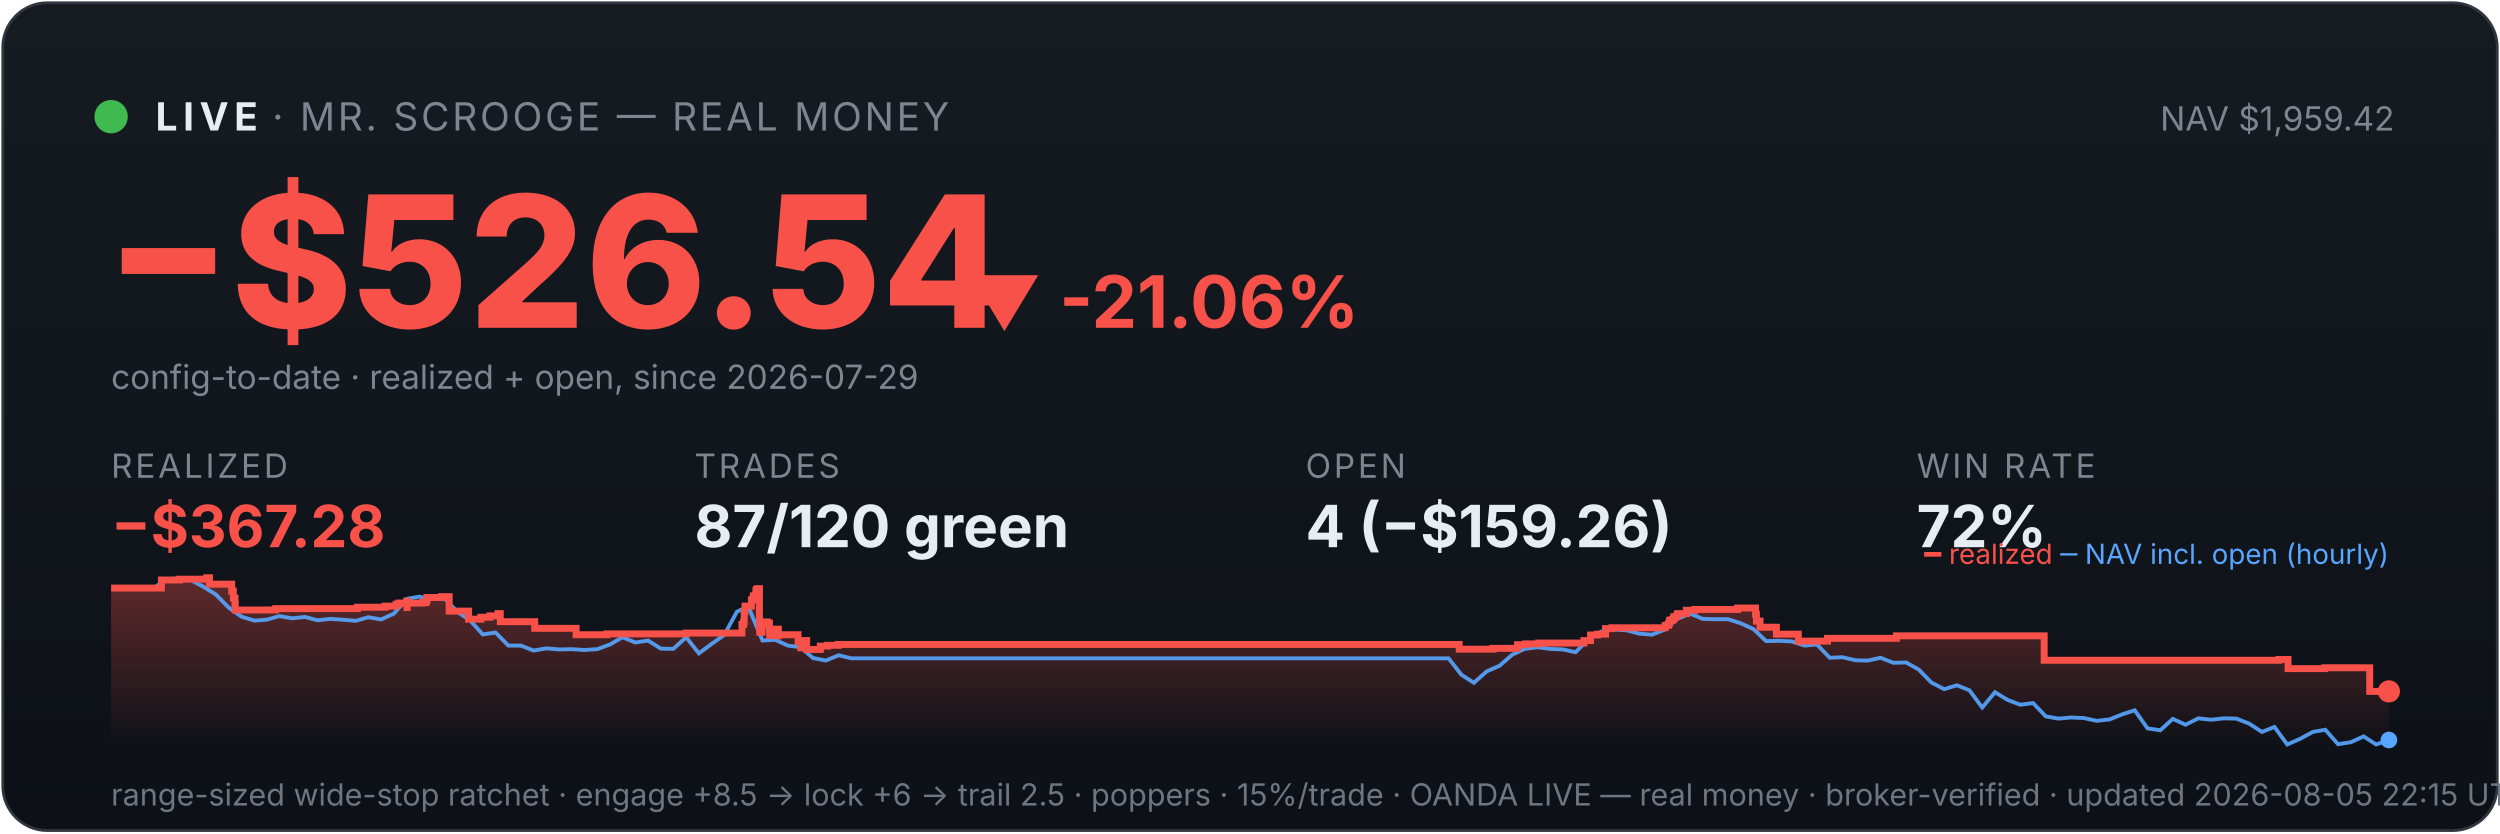
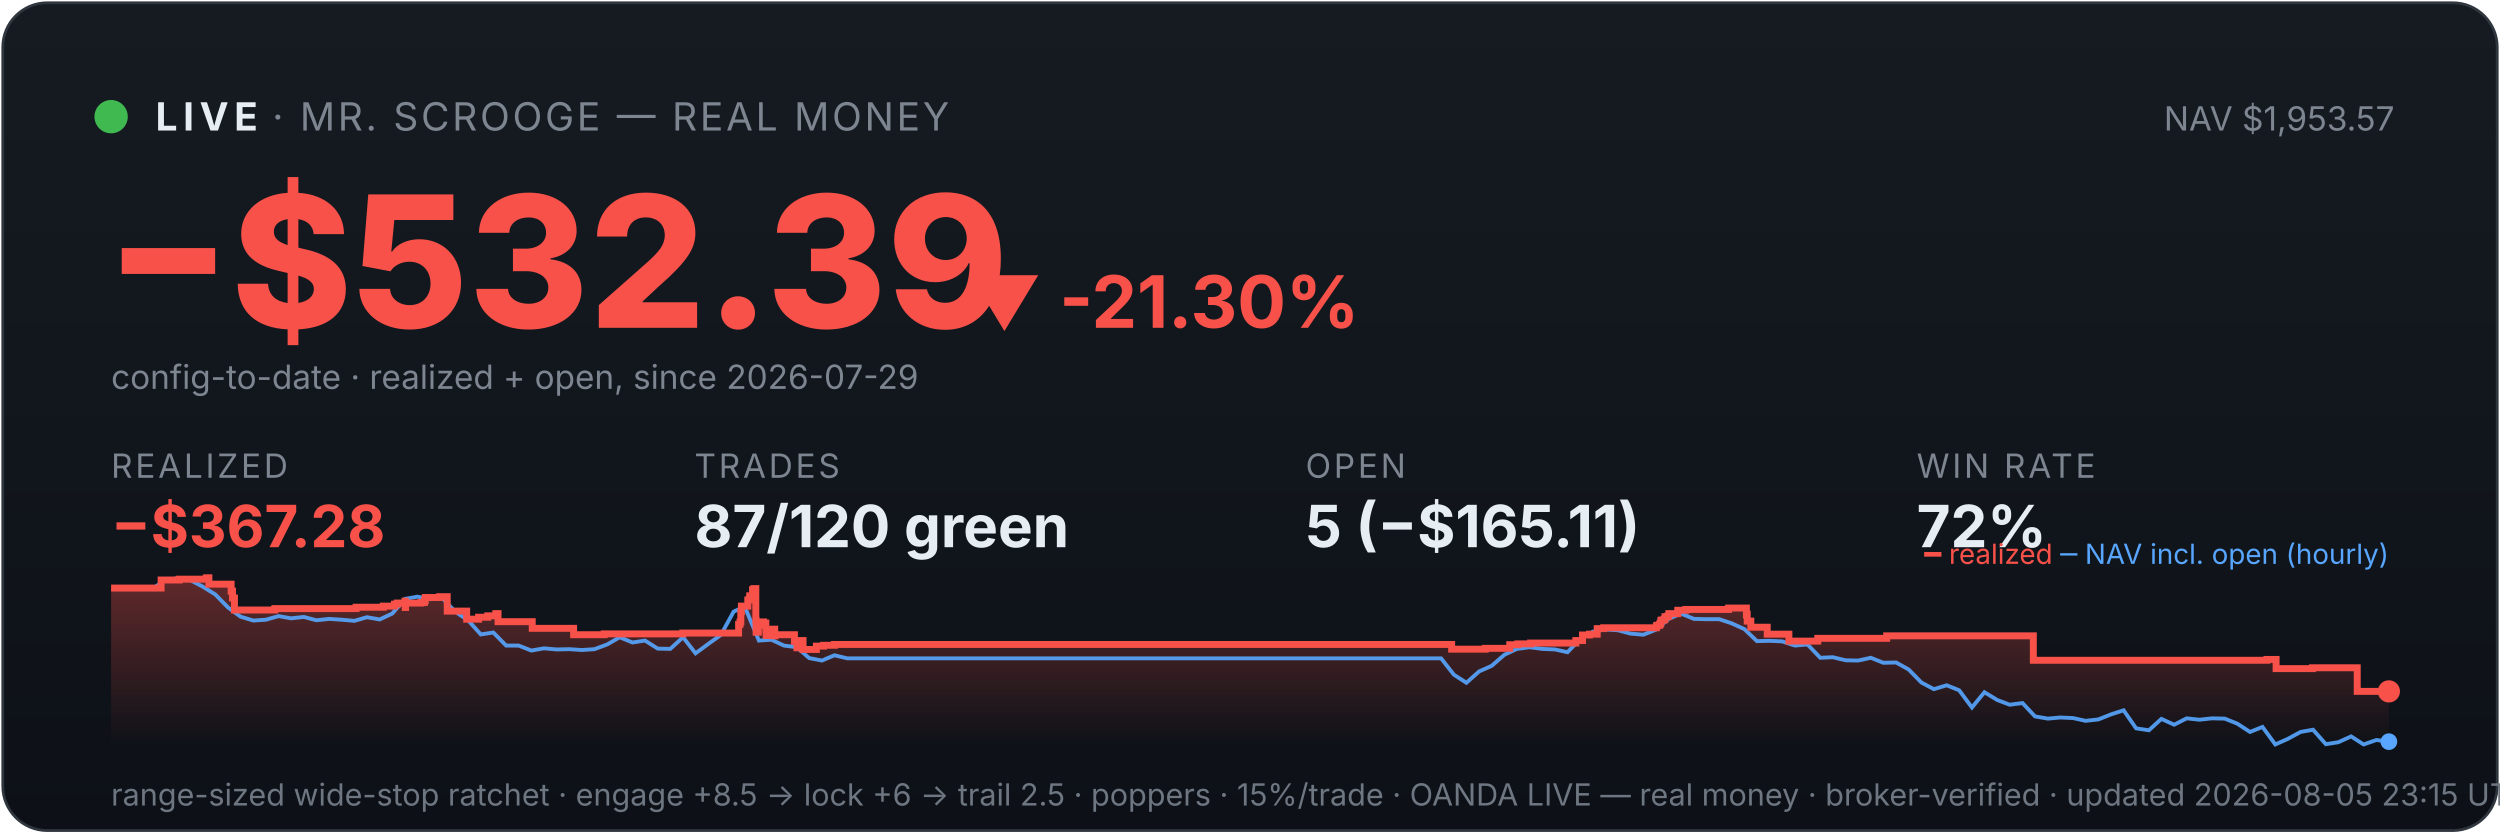
<svg xmlns="http://www.w3.org/2000/svg" viewBox="0 0 900 300" width="100%" font-family="system-ui,-apple-system,sans-serif">
  <defs>
    <linearGradient id="bg" x1="0" y1="0" x2="0" y2="1">
      <stop offset="0" stop-color="#161b22" />
      <stop offset="1" stop-color="#0d1117" />
    </linearGradient>
    <linearGradient id="fill" x1="0" y1="0" x2="0" y2="1">
      <stop offset="0" stop-color="#f85149" stop-opacity="0.35" />
      <stop offset="1" stop-color="#f85149" stop-opacity="0" />
    </linearGradient>
  </defs>
  <rect x="1" y="1" width="898" height="298" rx="16" fill="url(#bg)" stroke="#30363d" />
  <circle cx="40" cy="42" r="6" fill="#3fb950" />
  <text x="56" y="47" font-size="14" font-weight="700" fill="#e6edf3" letter-spacing="2">LIVE</text>
  <text x="98" y="47" font-size="14" fill="#7d8590" letter-spacing="1">· MR. SCROOGE — REAL MONEY</text>
-   <text x="862" y="47" font-size="12" fill="#7d8590" text-anchor="end">NAV $1,959.42</text>
-   <text x="38" y="118" font-size="66" font-weight="800" fill="#f85149">−$526.54</text>
-   <text x="348" y="118" font-size="26" font-weight="700" fill="#f85149">▼ -21.06%</text>
+   <text x="862" y="47" font-size="12" fill="#7d8590" text-anchor="end">NAV $1,953.57</text>
+   <text x="38" y="118" font-size="66" font-weight="800" fill="#f85149">−$532.39</text>
+   <text x="348" y="118" font-size="26" font-weight="700" fill="#f85149">▼ -21.30%</text>
  <text x="40" y="140" font-size="12" fill="#7d8590">config-to-date · realized + open, since 2026-07-29</text>
  <text x="40" y="172" font-family="system-ui,-apple-system,sans-serif" font-size="12" fill="#7d8590" letter-spacing="1">REALIZED</text>
  <text x="40" y="197" font-family="system-ui,-apple-system,sans-serif" font-size="21" font-weight="700" fill="#f85149">−$367.28</text>
  <text x="250" y="172" font-family="system-ui,-apple-system,sans-serif" font-size="12" fill="#7d8590" letter-spacing="1">TRADES</text>
  <text x="250" y="197" font-family="system-ui,-apple-system,sans-serif" font-size="21" font-weight="700" fill="#e6edf3">87/120 green</text>
  <text x="470" y="172" font-family="system-ui,-apple-system,sans-serif" font-size="12" fill="#7d8590" letter-spacing="1">OPEN</text>
-   <text x="470" y="197" font-family="system-ui,-apple-system,sans-serif" font-size="21" font-weight="700" fill="#e6edf3">4 (−$159.26)</text>
+   <text x="470" y="197" font-family="system-ui,-apple-system,sans-serif" font-size="21" font-weight="700" fill="#e6edf3">5 (−$165.11)</text>
  <text x="690" y="172" font-family="system-ui,-apple-system,sans-serif" font-size="12" fill="#7d8590" letter-spacing="1">WIN RATE</text>
  <text x="690" y="197" font-family="system-ui,-apple-system,sans-serif" font-size="21" font-weight="700" fill="#e6edf3">72%</text>
-   <polygon points="40,268 40.0,211.7 58.1,211.7 58.1,208.8 64.6,208.8 64.6,208.5 74.4,208.5 74.4,208.3 74.5,208.3 74.5,208.0 75.4,208.0 75.4,210.3 83.4,210.3 83.4,212.8 84.0,212.8 84.0,215.3 84.6,215.3 84.6,217.5 84.7,217.5 84.7,219.6 99.1,219.6 99.1,219.4 99.3,219.4 99.3,219.1 128.7,219.1 128.7,218.6 138.6,218.6 138.6,218.2 142.6,218.2 142.6,217.5 143.6,217.5 143.6,217.1 146.4,217.1 146.4,216.4 146.5,216.4 146.5,218.7 146.6,218.7 146.6,217.1 152.1,217.1 152.1,216.9 153.4,216.9 153.4,216.2 153.7,216.2 153.7,215.1 158.9,215.1 158.9,214.8 161.7,214.8 161.7,217.2 161.7,217.2 161.7,220.0 168.7,220.0 168.7,222.9 173.1,222.9 173.1,222.2 176.4,222.2 176.4,221.7 179.3,221.7 179.3,220.9 180.1,220.9 180.1,220.5 180.1,220.5 180.1,223.8 192.5,223.8 192.5,226.2 207.4,226.2 207.4,228.5 218.5,228.5 218.5,228.2 247.0,228.2 247.0,227.9 267.1,227.9 267.1,226.4 267.1,226.4 267.1,226.0 267.1,226.0 267.1,224.8 267.7,224.8 267.7,223.9 267.9,223.9 267.9,220.2 268.2,220.2 268.2,218.2 270.5,218.2 270.5,217.0 270.5,217.0 270.5,216.0 271.0,216.0 271.0,215.6 271.2,215.6 271.2,214.5 272.1,214.5 272.1,213.1 272.2,213.1 272.2,212.3 272.7,212.3 272.7,211.9 273.4,211.9 273.4,215.3 273.4,215.3 273.4,219.4 273.4,219.4 273.4,223.4 273.5,223.4 273.5,227.6 274.3,227.6 274.3,225.1 274.4,225.1 274.4,224.7 275.4,224.7 275.4,224.5 275.7,224.5 275.7,223.9 276.2,223.9 276.2,226.3 276.2,226.3 276.2,224.9 276.4,224.9 276.4,224.7 276.9,224.7 276.9,224.3 277.0,224.3 277.0,226.7 277.1,226.7 277.1,229.0 277.1,229.0 277.1,228.7 277.7,228.7 277.7,228.8 278.1,228.8 278.1,228.4 278.1,228.4 278.1,227.9 278.5,227.9 278.5,227.0 278.6,227.0 278.6,226.9 278.6,226.9 278.6,226.5 280.2,226.5 280.2,228.9 280.3,228.9 280.3,228.5 287.3,228.5 287.3,230.9 288.3,230.9 288.3,233.2 288.4,233.2 288.4,232.0 288.6,232.0 288.6,231.1 289.2,231.1 289.2,230.6 290.4,230.6 290.4,233.8 295.3,233.8 295.3,232.6 297.9,232.6 297.9,232.3 301.8,232.3 301.8,232.0 525.3,232.0 525.3,233.7 537.5,233.7 537.5,233.4 546.3,233.4 546.3,232.1 549.2,232.1 549.2,231.8 553.9,231.8 553.9,231.5 570.2,231.5 570.2,230.9 570.2,230.9 570.2,230.6 572.6,230.6 572.6,228.6 575.1,228.6 575.1,228.3 578.0,228.3 578.0,226.3 580.3,226.3 580.3,226.0 599.4,226.0 599.4,225.3 599.7,225.3 599.7,225.1 600.6,225.1 600.6,224.7 600.8,224.7 600.8,224.4 601.0,224.4 601.0,223.4 601.4,223.4 601.4,223.2 602.2,223.2 602.2,222.9 602.5,222.9 602.5,222.6 602.6,222.6 602.6,222.0 603.5,222.0 603.5,221.8 603.9,221.8 603.9,221.2 603.9,221.2 603.9,220.9 607.1,220.9 607.1,220.6 607.1,220.6 607.1,220.0 607.1,220.0 607.1,219.7 610.1,219.7 610.1,219.4 625.5,219.4 625.5,218.9 632.0,218.9 632.0,221.4 632.0,221.4 632.0,221.1 632.3,221.1 632.3,223.6 633.6,223.6 633.6,225.8 639.5,225.8 639.5,228.3 647.4,228.3 647.4,230.8 657.9,230.8 657.9,229.8 682.7,229.8 682.7,228.9 735.9,228.9 735.9,237.7 820.4,237.7 820.4,237.4 823.7,237.4 823.7,240.7 836.9,240.7 836.9,240.4 853.1,240.4 853.1,248.9 860.0,248.9 860.0,248.9 860,268" fill="url(#fill)" />
-   <polyline points="41.0,211.7 41.1,211.7 45.7,211.6 46.5,211.6 50.3,211.7 54.9,212.1 59.4,208.8 64.0,208.2 68.6,208.8 73.2,211.2 77.7,214.0 82.3,218.7 86.9,222.0 91.5,223.4 96.0,223.1 100.6,221.8 105.2,222.6 109.8,222.1 114.3,223.3 118.9,222.8 123.5,223.1 128.1,223.5 132.6,222.2 137.2,223.0 141.8,220.9 146.4,215.6 150.9,214.8 155.5,215.7 160.1,215.5 164.7,220.3 169.2,223.3 173.8,228.4 178.4,227.7 183.0,232.4 187.5,232.4 192.1,234.2 196.7,233.4 201.3,233.8 205.8,233.7 210.4,234.0 215.0,233.7 219.6,232.0 224.1,229.4 228.7,231.3 233.3,230.6 237.9,233.5 242.4,233.6 247.0,229.4 251.6,235.2 256.2,231.8 260.7,228.6 265.3,220.2 268.6,218.7 269.9,219.6 274.5,230.6 279.0,230.3 283.6,232.4 288.2,233.0 292.7,236.9 297.3,237.8 301.9,235.9 306.5,237.0 311.0,237.0 315.6,237.0 320.2,237.0 324.8,237.0 329.3,237.0 333.9,237.0 338.5,237.0 343.1,237.0 347.6,237.0 352.2,237.0 356.8,237.0 361.4,237.0 365.9,237.0 370.5,237.0 375.1,237.0 379.7,237.0 384.2,237.0 388.8,237.0 393.4,237.0 398.0,237.0 402.5,237.0 407.1,237.0 411.7,237.0 416.3,237.0 420.8,237.0 425.4,237.0 430.0,237.0 434.6,237.0 439.1,237.0 443.7,237.0 448.3,237.0 452.9,237.0 457.4,237.0 462.0,237.0 466.6,237.0 471.2,237.0 475.7,237.0 480.3,237.0 484.9,237.0 489.5,237.0 494.0,237.0 498.6,237.0 503.2,237.0 507.8,237.0 512.3,237.0 516.9,237.0 521.5,237.0 526.1,242.9 530.6,245.8 535.2,241.7 539.8,239.7 544.4,235.7 548.9,233.6 553.5,233.0 558.1,233.6 562.7,233.8 567.2,234.8 571.8,230.1 576.4,227.4 580.9,226.6 585.5,226.9 590.1,228.1 594.7,228.5 599.2,226.7 603.8,222.8 608.4,220.9 613.0,222.8 617.5,222.9 622.1,222.9 626.7,224.4 631.3,226.5 635.8,230.8 640.4,230.7 645.0,230.9 649.6,232.4 654.1,232.0 658.7,236.8 663.3,236.6 667.9,237.7 672.4,237.8 677.0,236.8 681.6,238.6 686.2,238.5 690.7,241.0 695.3,245.7 699.9,248.1 704.5,246.7 709.0,248.5 713.6,254.7 718.2,249.2 722.8,252.0 727.3,253.7 731.9,253.1 736.5,257.9 741.1,258.7 745.6,258.3 750.2,258.5 754.8,259.5 759.4,259.0 763.9,257.2 768.5,255.7 773.1,262.2 777.7,262.9 782.2,258.8 786.8,260.9 791.4,258.6 796.0,259.1 800.5,258.6 805.1,258.7 809.7,260.5 814.3,263.5 818.8,261.7 823.4,268.0 828.0,266.0 832.6,263.5 837.1,262.7 841.7,267.9 846.3,267.2 850.9,265.1 855.4,268.0 860.0,266.4" fill="none" stroke="#58a6ff" stroke-width="1.4" opacity="0.9" />
-   <polyline points="40.0,211.7 58.1,211.7 58.1,208.8 64.6,208.8 64.6,208.5 74.4,208.5 74.4,208.3 74.5,208.3 74.5,208.0 75.4,208.0 75.4,210.3 83.4,210.3 83.4,212.8 84.0,212.8 84.0,215.3 84.6,215.3 84.6,217.5 84.7,217.5 84.7,219.6 99.1,219.6 99.1,219.4 99.3,219.4 99.3,219.1 128.7,219.1 128.7,218.6 138.6,218.6 138.6,218.2 142.6,218.2 142.6,217.5 143.6,217.5 143.6,217.1 146.4,217.1 146.4,216.4 146.5,216.4 146.5,218.7 146.6,218.7 146.6,217.1 152.1,217.1 152.1,216.9 153.4,216.9 153.4,216.2 153.7,216.2 153.7,215.1 158.9,215.1 158.9,214.8 161.7,214.8 161.7,217.2 161.7,217.2 161.7,220.0 168.7,220.0 168.7,222.9 173.1,222.9 173.1,222.2 176.4,222.2 176.4,221.7 179.3,221.7 179.3,220.9 180.1,220.9 180.1,220.5 180.1,220.5 180.1,223.8 192.5,223.8 192.5,226.2 207.4,226.2 207.4,228.5 218.5,228.5 218.5,228.2 247.0,228.2 247.0,227.9 267.1,227.9 267.1,226.4 267.1,226.4 267.1,226.0 267.1,226.0 267.1,224.8 267.7,224.8 267.7,223.9 267.9,223.9 267.9,220.2 268.2,220.2 268.2,218.2 270.5,218.2 270.5,217.0 270.5,217.0 270.5,216.0 271.0,216.0 271.0,215.6 271.2,215.6 271.2,214.5 272.1,214.5 272.1,213.1 272.2,213.1 272.2,212.3 272.7,212.3 272.7,211.9 273.4,211.9 273.4,215.3 273.4,215.3 273.4,219.4 273.4,219.4 273.4,223.4 273.5,223.4 273.5,227.6 274.3,227.6 274.3,225.1 274.4,225.1 274.4,224.7 275.4,224.7 275.4,224.5 275.7,224.5 275.7,223.9 276.2,223.9 276.2,226.3 276.2,226.3 276.2,224.9 276.4,224.9 276.4,224.7 276.9,224.7 276.9,224.3 277.0,224.3 277.0,226.7 277.1,226.7 277.1,229.0 277.1,229.0 277.1,228.7 277.7,228.7 277.7,228.8 278.1,228.8 278.1,228.4 278.1,228.4 278.1,227.9 278.5,227.9 278.5,227.0 278.6,227.0 278.6,226.9 278.6,226.9 278.6,226.5 280.2,226.5 280.2,228.9 280.3,228.9 280.3,228.5 287.3,228.5 287.3,230.9 288.3,230.9 288.3,233.2 288.4,233.2 288.4,232.0 288.6,232.0 288.6,231.1 289.2,231.1 289.2,230.6 290.4,230.6 290.4,233.8 295.3,233.8 295.3,232.6 297.9,232.6 297.9,232.3 301.8,232.3 301.8,232.0 525.3,232.0 525.3,233.7 537.5,233.7 537.5,233.4 546.3,233.4 546.3,232.1 549.2,232.1 549.2,231.8 553.9,231.8 553.9,231.5 570.2,231.5 570.2,230.9 570.2,230.9 570.2,230.6 572.6,230.6 572.6,228.6 575.1,228.6 575.1,228.3 578.0,228.3 578.0,226.3 580.3,226.3 580.3,226.0 599.4,226.0 599.4,225.3 599.7,225.3 599.7,225.1 600.6,225.1 600.6,224.7 600.8,224.7 600.8,224.4 601.0,224.4 601.0,223.4 601.4,223.4 601.4,223.2 602.2,223.2 602.2,222.9 602.5,222.9 602.5,222.6 602.6,222.6 602.6,222.0 603.5,222.0 603.5,221.8 603.9,221.8 603.9,221.2 603.9,221.2 603.9,220.9 607.1,220.9 607.1,220.6 607.1,220.6 607.1,220.0 607.1,220.0 607.1,219.7 610.1,219.7 610.1,219.4 625.5,219.4 625.5,218.9 632.0,218.9 632.0,221.4 632.0,221.4 632.0,221.1 632.3,221.1 632.3,223.6 633.6,223.6 633.6,225.8 639.5,225.8 639.5,228.3 647.4,228.3 647.4,230.8 657.9,230.8 657.9,229.8 682.7,229.8 682.7,228.9 735.9,228.9 735.9,237.7 820.4,237.7 820.4,237.4 823.7,237.4 823.7,240.7 836.9,240.7 836.9,240.4 853.1,240.4 853.1,248.9 860.0,248.9 860.0,248.9" fill="none" stroke="#f85149" stroke-width="2.5" />
+   <polygon points="40,268 40.0,211.7 58.0,211.7 58.0,208.8 64.5,208.8 64.5,208.5 74.2,208.5 74.2,208.3 74.4,208.3 74.4,208.0 75.2,208.0 75.2,210.3 83.2,210.3 83.2,212.8 83.7,212.8 83.7,215.3 84.4,215.3 84.4,217.5 84.4,217.5 84.4,219.6 98.8,219.6 98.8,219.4 99.0,219.4 99.0,219.1 128.2,219.1 128.2,218.6 138.0,218.6 138.0,218.2 142.0,218.2 142.0,217.5 143.0,217.5 143.0,217.1 145.8,217.1 145.8,216.4 145.9,216.4 145.9,218.7 146.0,218.7 146.0,217.1 151.5,217.1 151.5,216.9 152.8,216.9 152.8,216.2 153.1,216.2 153.1,215.1 158.3,215.1 158.3,214.8 161.0,214.8 161.0,217.2 161.0,217.2 161.0,220.0 168.0,220.0 168.0,222.9 172.3,222.9 172.3,222.2 175.6,222.2 175.6,221.7 178.5,221.7 178.5,220.9 179.3,220.9 179.3,220.5 179.3,220.5 179.3,223.8 191.6,223.8 191.6,226.2 206.5,226.2 206.5,228.5 217.5,228.5 217.5,228.2 245.8,228.2 245.8,227.9 265.9,227.9 265.9,226.4 265.9,226.4 265.9,226.0 265.9,226.0 265.9,224.8 266.4,224.8 266.4,223.9 266.7,223.9 266.7,220.2 266.9,220.2 266.9,218.2 269.2,218.2 269.2,217.0 269.2,217.0 269.2,216.0 269.8,216.0 269.8,215.6 269.9,215.6 269.9,214.5 270.9,214.5 270.9,213.1 270.9,213.1 270.9,212.3 271.4,212.3 271.4,211.9 272.1,211.9 272.1,215.3 272.1,215.3 272.1,219.4 272.1,219.4 272.1,223.4 272.2,223.4 272.2,227.6 273.0,227.6 273.0,225.1 273.1,225.1 273.1,224.7 274.1,224.7 274.1,224.5 274.4,224.5 274.4,223.9 274.9,223.9 274.9,226.3 274.9,226.3 274.9,224.9 275.1,224.9 275.1,224.7 275.6,224.7 275.6,224.3 275.7,224.3 275.7,226.7 275.8,226.7 275.8,229.0 275.8,229.0 275.8,228.7 276.3,228.7 276.3,228.8 276.7,228.8 276.7,228.4 276.8,228.4 276.8,227.9 277.2,227.9 277.2,227.0 277.3,227.0 277.3,226.9 277.3,226.9 277.3,226.5 278.9,226.5 278.9,228.9 279.0,228.9 279.0,228.5 286.0,228.5 286.0,230.9 286.9,230.9 286.9,233.2 287.0,233.2 287.0,232.0 287.3,232.0 287.3,231.1 287.8,231.1 287.8,230.6 289.1,230.6 289.1,233.8 293.9,233.8 293.9,232.6 296.5,232.6 296.5,232.3 300.4,232.3 300.4,232.0 522.6,232.0 522.6,233.7 534.7,233.7 534.7,233.4 543.5,233.4 543.5,232.1 546.4,232.1 546.4,231.8 551.0,231.8 551.0,231.5 567.3,231.5 567.3,230.9 567.3,230.9 567.3,230.6 569.7,230.6 569.7,228.6 572.2,228.6 572.2,228.3 575.0,228.3 575.0,226.3 577.3,226.3 577.3,226.0 596.3,226.0 596.3,225.3 596.6,225.3 596.6,225.1 597.5,225.1 597.5,224.7 597.7,224.7 597.7,224.4 597.9,224.4 597.9,223.4 598.2,223.4 598.2,223.2 599.1,223.2 599.1,222.9 599.4,222.9 599.4,222.6 599.4,222.6 599.4,222.0 600.4,222.0 600.4,221.8 600.8,221.8 600.8,221.2 600.8,221.2 600.8,220.9 604.0,220.9 604.0,220.6 604.0,220.6 604.0,220.0 604.0,220.0 604.0,219.7 606.9,219.7 606.9,219.4 622.3,219.4 622.3,218.9 628.7,218.9 628.7,221.4 628.8,221.4 628.8,221.1 629.0,221.1 629.0,223.6 630.3,223.6 630.3,225.8 636.2,225.8 636.2,228.3 644.0,228.3 644.0,230.8 654.4,230.8 654.4,229.8 679.2,229.8 679.2,228.9 732.0,228.9 732.0,237.7 816.1,237.7 816.1,237.4 819.4,237.4 819.4,240.7 832.5,240.7 832.5,240.4 848.6,240.4 848.6,248.9 860.0,248.9 860.0,248.9 860,268" fill="url(#fill)" />
+   <polyline points="41.0,211.7 41.1,211.7 45.7,211.6 46.4,211.6 50.2,211.7 54.8,212.1 59.3,208.8 63.9,208.2 68.4,208.8 73.0,211.2 77.5,214.0 82.1,218.7 86.6,222.0 91.2,223.4 95.7,223.1 100.3,221.8 104.8,222.6 109.4,222.1 113.9,223.3 118.5,222.8 123.0,223.1 127.6,223.5 132.1,222.2 136.7,223.0 141.2,220.9 145.8,215.6 150.3,214.8 154.9,215.7 159.4,215.5 164.0,220.3 168.5,223.3 173.1,228.4 177.6,227.7 182.2,232.4 186.7,232.4 191.3,234.2 195.8,233.4 200.4,233.8 204.9,233.7 209.5,234.0 214.0,233.7 218.6,232.0 223.1,229.4 227.7,231.3 232.2,230.6 236.8,233.5 241.3,233.6 245.9,229.4 250.4,235.2 255.0,231.8 259.5,228.6 264.1,220.2 267.3,218.7 268.6,219.6 273.2,230.6 277.7,230.3 282.2,232.4 286.8,233.0 291.3,236.9 295.9,237.8 300.4,235.9 305.0,237.0 309.5,237.0 314.1,237.0 318.6,237.0 323.2,237.0 327.7,237.0 332.3,237.0 336.8,237.0 341.4,237.0 345.9,237.0 350.5,237.0 355.0,237.0 359.6,237.0 364.1,237.0 368.7,237.0 373.2,237.0 377.8,237.0 382.3,237.0 386.9,237.0 391.4,237.0 396.0,237.0 400.5,237.0 405.1,237.0 409.6,237.0 414.2,237.0 418.7,237.0 423.3,237.0 427.8,237.0 432.4,237.0 436.9,237.0 441.5,237.0 446.0,237.0 450.6,237.0 455.1,237.0 459.7,237.0 464.2,237.0 468.8,237.0 473.3,237.0 477.9,237.0 482.4,237.0 487.0,237.0 491.5,237.0 496.1,237.0 500.6,237.0 505.2,237.0 509.7,237.0 514.3,237.0 518.8,237.0 523.4,242.9 527.9,245.8 532.5,241.7 537.0,239.7 541.6,235.7 546.1,233.6 550.7,233.0 555.2,233.6 559.8,233.8 564.3,234.8 568.8,230.1 573.4,227.4 577.9,226.6 582.5,226.9 587.0,228.1 591.6,228.5 596.1,226.7 600.7,222.8 605.2,220.9 609.8,222.8 614.3,222.9 618.9,222.9 623.4,224.4 628.0,226.5 632.5,230.8 637.1,230.7 641.6,230.9 646.2,232.4 650.7,232.0 655.3,236.8 659.8,236.6 664.4,237.7 668.9,237.8 673.5,236.8 678.0,238.6 682.6,238.5 687.1,241.0 691.7,245.7 696.2,248.1 700.8,246.7 705.3,248.5 709.9,254.7 714.4,249.2 719.0,252.0 723.5,253.7 728.1,253.1 732.6,257.9 737.2,258.7 741.7,258.3 746.3,258.5 750.8,259.5 755.4,259.0 759.9,257.2 764.5,255.7 769.0,262.2 773.6,262.9 778.1,258.8 782.7,260.9 787.2,258.6 791.8,259.1 796.3,258.6 800.9,258.7 805.4,260.5 810.0,263.5 814.5,261.7 819.1,268.0 823.6,266.0 828.2,263.5 832.7,262.7 837.3,267.9 841.8,267.2 846.4,265.1 850.9,268.0 855.5,266.4 860.0,267.0" fill="none" stroke="#58a6ff" stroke-width="1.4" opacity="0.9" />
+   <polyline points="40.0,211.7 58.0,211.7 58.0,208.8 64.5,208.8 64.5,208.5 74.2,208.5 74.2,208.3 74.4,208.3 74.4,208.0 75.2,208.0 75.2,210.3 83.2,210.3 83.2,212.8 83.7,212.8 83.7,215.3 84.4,215.3 84.4,217.5 84.4,217.5 84.4,219.6 98.8,219.6 98.8,219.4 99.0,219.4 99.0,219.1 128.2,219.1 128.2,218.6 138.0,218.6 138.0,218.2 142.0,218.2 142.0,217.5 143.0,217.5 143.0,217.1 145.8,217.1 145.8,216.4 145.9,216.4 145.9,218.7 146.0,218.7 146.0,217.1 151.5,217.1 151.5,216.9 152.8,216.9 152.8,216.2 153.1,216.2 153.1,215.1 158.3,215.1 158.3,214.8 161.0,214.8 161.0,217.2 161.0,217.2 161.0,220.0 168.0,220.0 168.0,222.9 172.3,222.9 172.3,222.2 175.6,222.2 175.6,221.7 178.5,221.7 178.5,220.9 179.3,220.9 179.3,220.5 179.3,220.5 179.3,223.8 191.6,223.8 191.6,226.2 206.5,226.2 206.5,228.5 217.5,228.5 217.5,228.2 245.8,228.2 245.8,227.9 265.9,227.9 265.9,226.4 265.9,226.4 265.9,226.0 265.9,226.0 265.9,224.8 266.4,224.8 266.4,223.9 266.7,223.9 266.7,220.2 266.9,220.2 266.9,218.2 269.2,218.2 269.2,217.0 269.2,217.0 269.2,216.0 269.8,216.0 269.8,215.6 269.9,215.6 269.9,214.5 270.9,214.5 270.9,213.1 270.9,213.1 270.9,212.3 271.4,212.3 271.4,211.9 272.1,211.9 272.1,215.3 272.1,215.3 272.1,219.4 272.1,219.4 272.1,223.4 272.2,223.4 272.2,227.6 273.0,227.6 273.0,225.1 273.1,225.1 273.1,224.7 274.1,224.7 274.1,224.5 274.4,224.5 274.4,223.9 274.9,223.9 274.9,226.3 274.9,226.3 274.9,224.9 275.1,224.9 275.1,224.7 275.6,224.7 275.6,224.3 275.7,224.3 275.7,226.7 275.8,226.7 275.8,229.0 275.8,229.0 275.8,228.7 276.3,228.7 276.3,228.8 276.7,228.8 276.7,228.4 276.8,228.4 276.8,227.9 277.2,227.9 277.2,227.0 277.3,227.0 277.3,226.9 277.3,226.9 277.3,226.5 278.9,226.5 278.9,228.9 279.0,228.9 279.0,228.5 286.0,228.5 286.0,230.9 286.9,230.9 286.9,233.2 287.0,233.2 287.0,232.0 287.3,232.0 287.3,231.1 287.8,231.1 287.8,230.6 289.1,230.6 289.1,233.8 293.9,233.8 293.9,232.6 296.5,232.6 296.5,232.3 300.4,232.3 300.4,232.0 522.6,232.0 522.6,233.7 534.7,233.7 534.7,233.4 543.5,233.4 543.5,232.1 546.4,232.1 546.4,231.8 551.0,231.8 551.0,231.5 567.3,231.5 567.3,230.9 567.3,230.9 567.3,230.6 569.7,230.6 569.7,228.6 572.2,228.6 572.2,228.3 575.0,228.3 575.0,226.3 577.3,226.3 577.3,226.0 596.3,226.0 596.3,225.3 596.6,225.3 596.6,225.1 597.5,225.1 597.5,224.7 597.7,224.7 597.7,224.4 597.9,224.4 597.9,223.4 598.2,223.4 598.2,223.2 599.1,223.2 599.1,222.9 599.4,222.9 599.4,222.6 599.4,222.6 599.4,222.0 600.4,222.0 600.4,221.8 600.8,221.8 600.8,221.2 600.8,221.2 600.8,220.9 604.0,220.9 604.0,220.6 604.0,220.6 604.0,220.0 604.0,220.0 604.0,219.7 606.9,219.7 606.9,219.4 622.3,219.4 622.3,218.9 628.7,218.9 628.7,221.4 628.8,221.4 628.8,221.1 629.0,221.1 629.0,223.6 630.3,223.6 630.3,225.8 636.2,225.8 636.2,228.3 644.0,228.3 644.0,230.8 654.4,230.8 654.4,229.8 679.2,229.8 679.2,228.9 732.0,228.9 732.0,237.7 816.1,237.7 816.1,237.4 819.4,237.4 819.4,240.7 832.5,240.7 832.5,240.4 848.6,240.4 848.6,248.9 860.0,248.9 860.0,248.9" fill="none" stroke="#f85149" stroke-width="2.5" />
  <circle cx="860.0" cy="248.9" r="4" fill="#f85149" />
-   <circle cx="860.0" cy="266.4" r="3" fill="#58a6ff" />
+   <circle cx="860.0" cy="267.0" r="3" fill="#58a6ff" />
  <text x="860" y="203" font-size="10" text-anchor="end" fill="#7d8590">
    <tspan fill="#f85149">━ realized</tspan>
    <tspan fill="#58a6ff">─ NAV incl. open (hourly)</tspan>
  </text>
-   <text x="40" y="290" font-size="11" fill="#6e7681">range-sized wide-stop ratchet · engage +8.5 → lock +6 → trail 2.5 · poppers · 15%/trade · OANDA LIVE — real money · broker-verified · updated 2026-08-05 22:15 UTC</text>
+   <text x="40" y="290" font-size="11" fill="#6e7681">range-sized wide-stop ratchet · engage +8.5 → lock +6 → trail 2.5 · poppers · 15%/trade · OANDA LIVE — real money · broker-verified · updated 2026-08-05 23:15 UTC</text>
</svg>
